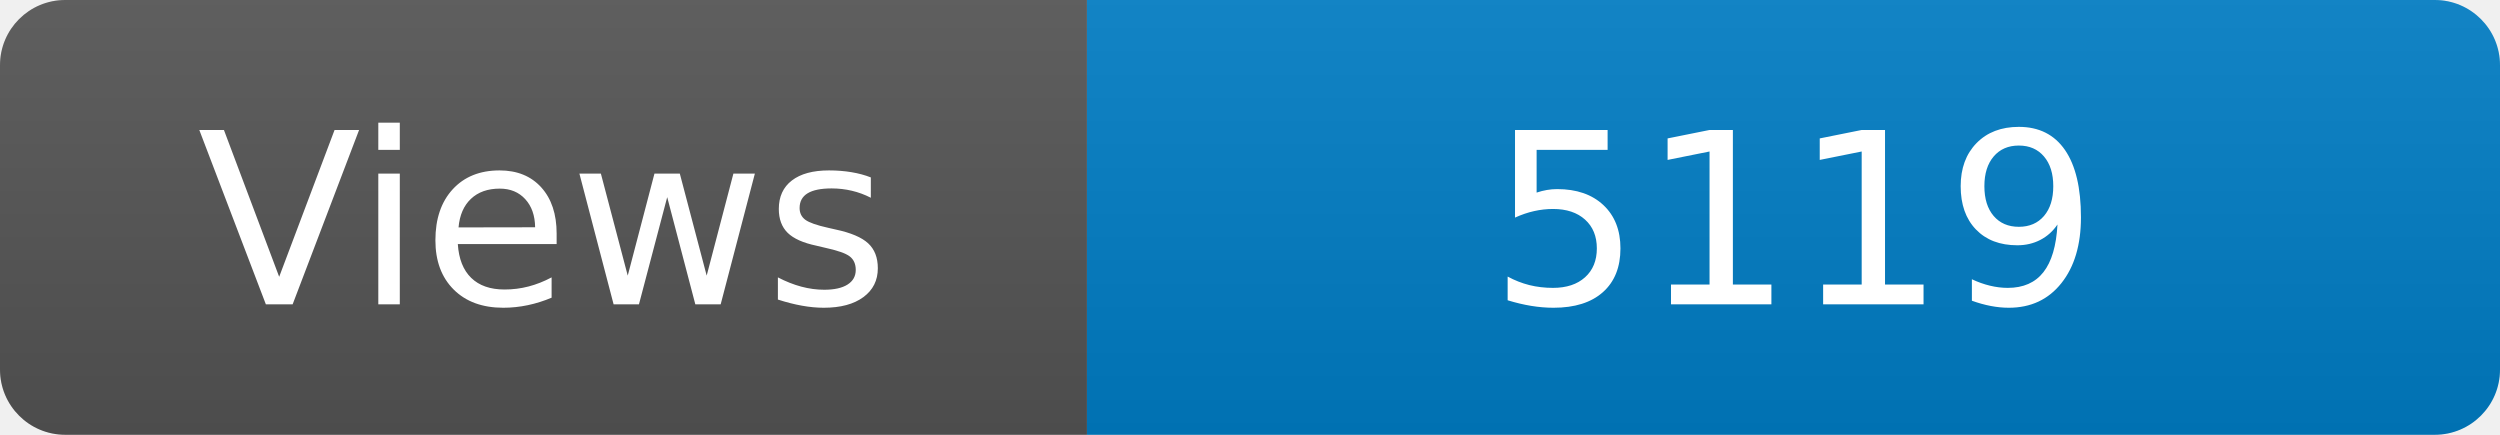
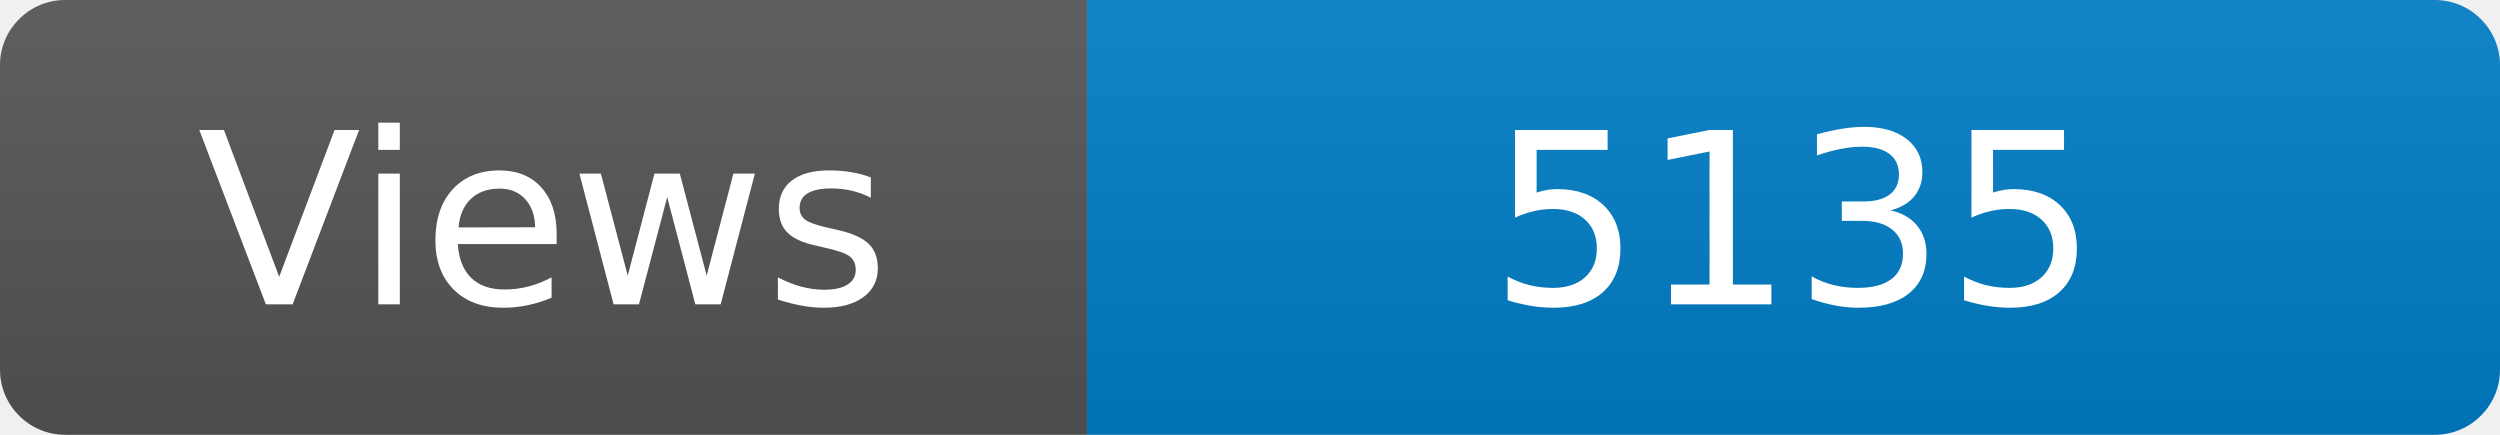
<svg xmlns="http://www.w3.org/2000/svg" width="115" height="20" role="img" aria-label="Maintained?: yes">
  <linearGradient id="s" x2="0" y2="100%">
    <stop offset="0" stop-color="#bbb" stop-opacity=".1" />
    <stop offset="1" stop-opacity=".1" />
  </linearGradient>
  <clipPath id="r">
    <rect width="115" height="20" rx="3" fill="#fff" />
  </clipPath>
  <g clip-path="url(#r)">
    <rect width="50" height="20" fill="#555" />
    <rect x="50" width="160" height="20" fill="#007ec6" />
    <rect width="115" height="20" fill="url(#s)" />
  </g>
  <g fill="#fff" text-anchor="middle" font-family="Verdana,Geneva,DejaVu Sans,sans-serif" font-size="110">
    <text x="250" y="140" transform="scale(.1)" fill="#fff">Views</text>
-     <text x="825" y="140" transform="scale(.1)" fill="#fff">5119</text>
+     <text x="825" y="140" transform="scale(.1)" fill="#fff">5135</text>
  </g>
</svg>
